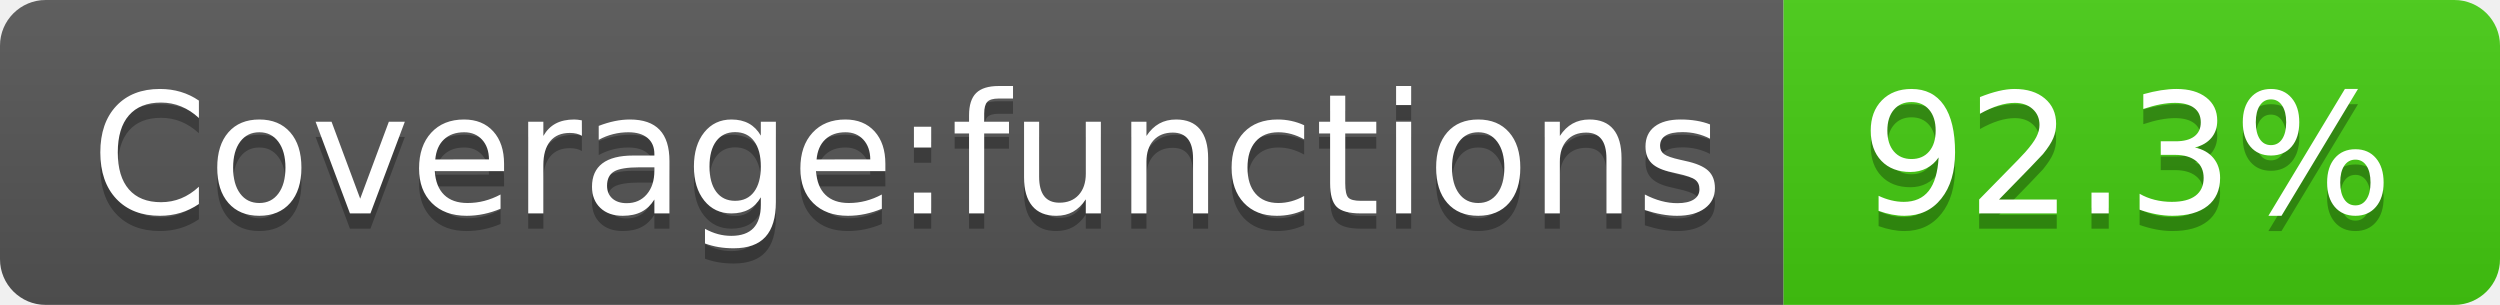
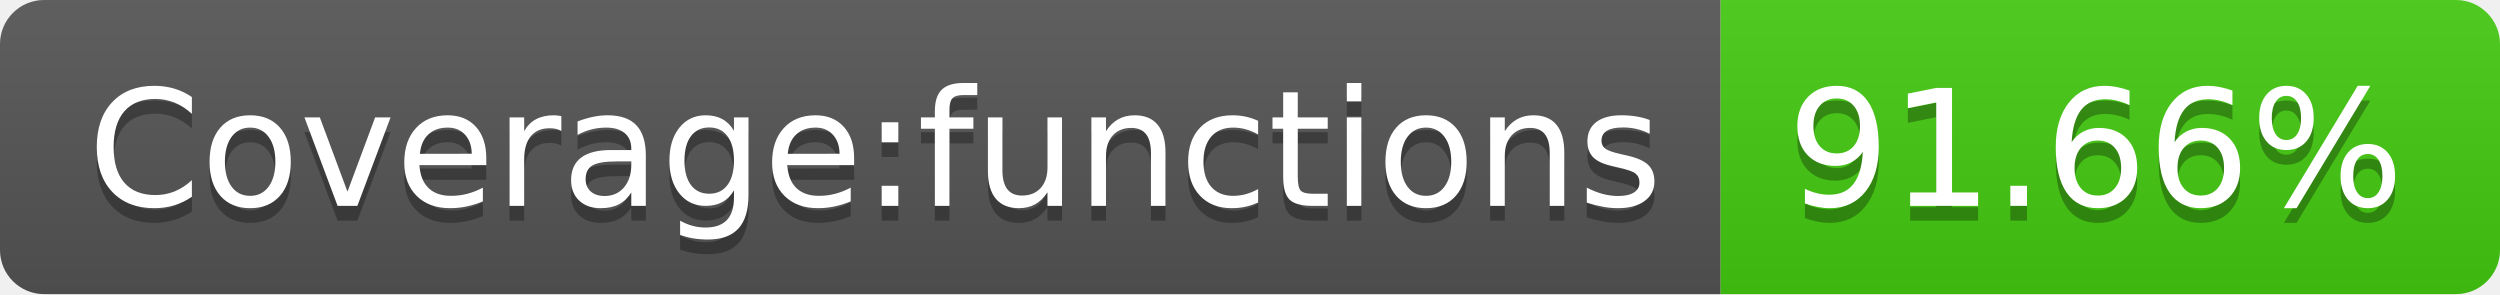
- <svg xmlns="http://www.w3.org/2000/svg" width="164" height="20" role="img" aria-label="Coverage:functions: 92.3%">
+ <svg xmlns="http://www.w3.org/2000/svg" width="170" height="20" role="img" aria-label="Coverage:functions: 91.66%">
  <linearGradient id="s" x2="0" y2="100%">
    <stop offset="0" stop-color="#bbb" stop-opacity=".1" />
    <stop offset="1" stop-opacity=".1" />
  </linearGradient>
  <clipPath id="r">
-     <rect width="164" height="20" rx="3" fill="#fff" />
+     <rect width="170" height="20" rx="3" fill="#fff" />
  </clipPath>
  <g clip-path="url(#r)">
    <rect width="117" height="20" fill="#555" />
-     <rect x="117" width="47" height="20" fill="#4c1" />
-     <rect width="164" height="20" fill="url(#s)" />
+     <rect x="117" width="53" height="20" fill="#4c1" />
+     <rect width="170" height="20" fill="url(#s)" />
  </g>
  <g fill="#fff" text-anchor="middle" font-family="Verdana,Geneva,DejaVu Sans,sans-serif" text-rendering="geometricPrecision" font-size="110">
    <text aria-hidden="true" x="595" y="150" fill="#010101" fill-opacity=".3" transform="scale(.1)" textLength="1070">Coverage:functions</text>
    <text x="595" y="140" transform="scale(.1)" fill="#fff" textLength="1070">Coverage:functions</text>
-     <text aria-hidden="true" x="1395" y="150" fill="#010101" fill-opacity=".3" transform="scale(.1)" textLength="370">92.3%</text>
-     <text x="1395" y="140" transform="scale(.1)" fill="#fff" textLength="370">92.3%</text>
+     <text aria-hidden="true" x="1425" y="150" fill="#010101" fill-opacity=".3" transform="scale(.1)" textLength="430">91.66%</text>
+     <text x="1425" y="140" transform="scale(.1)" fill="#fff" textLength="430">91.66%</text>
  </g>
</svg>
